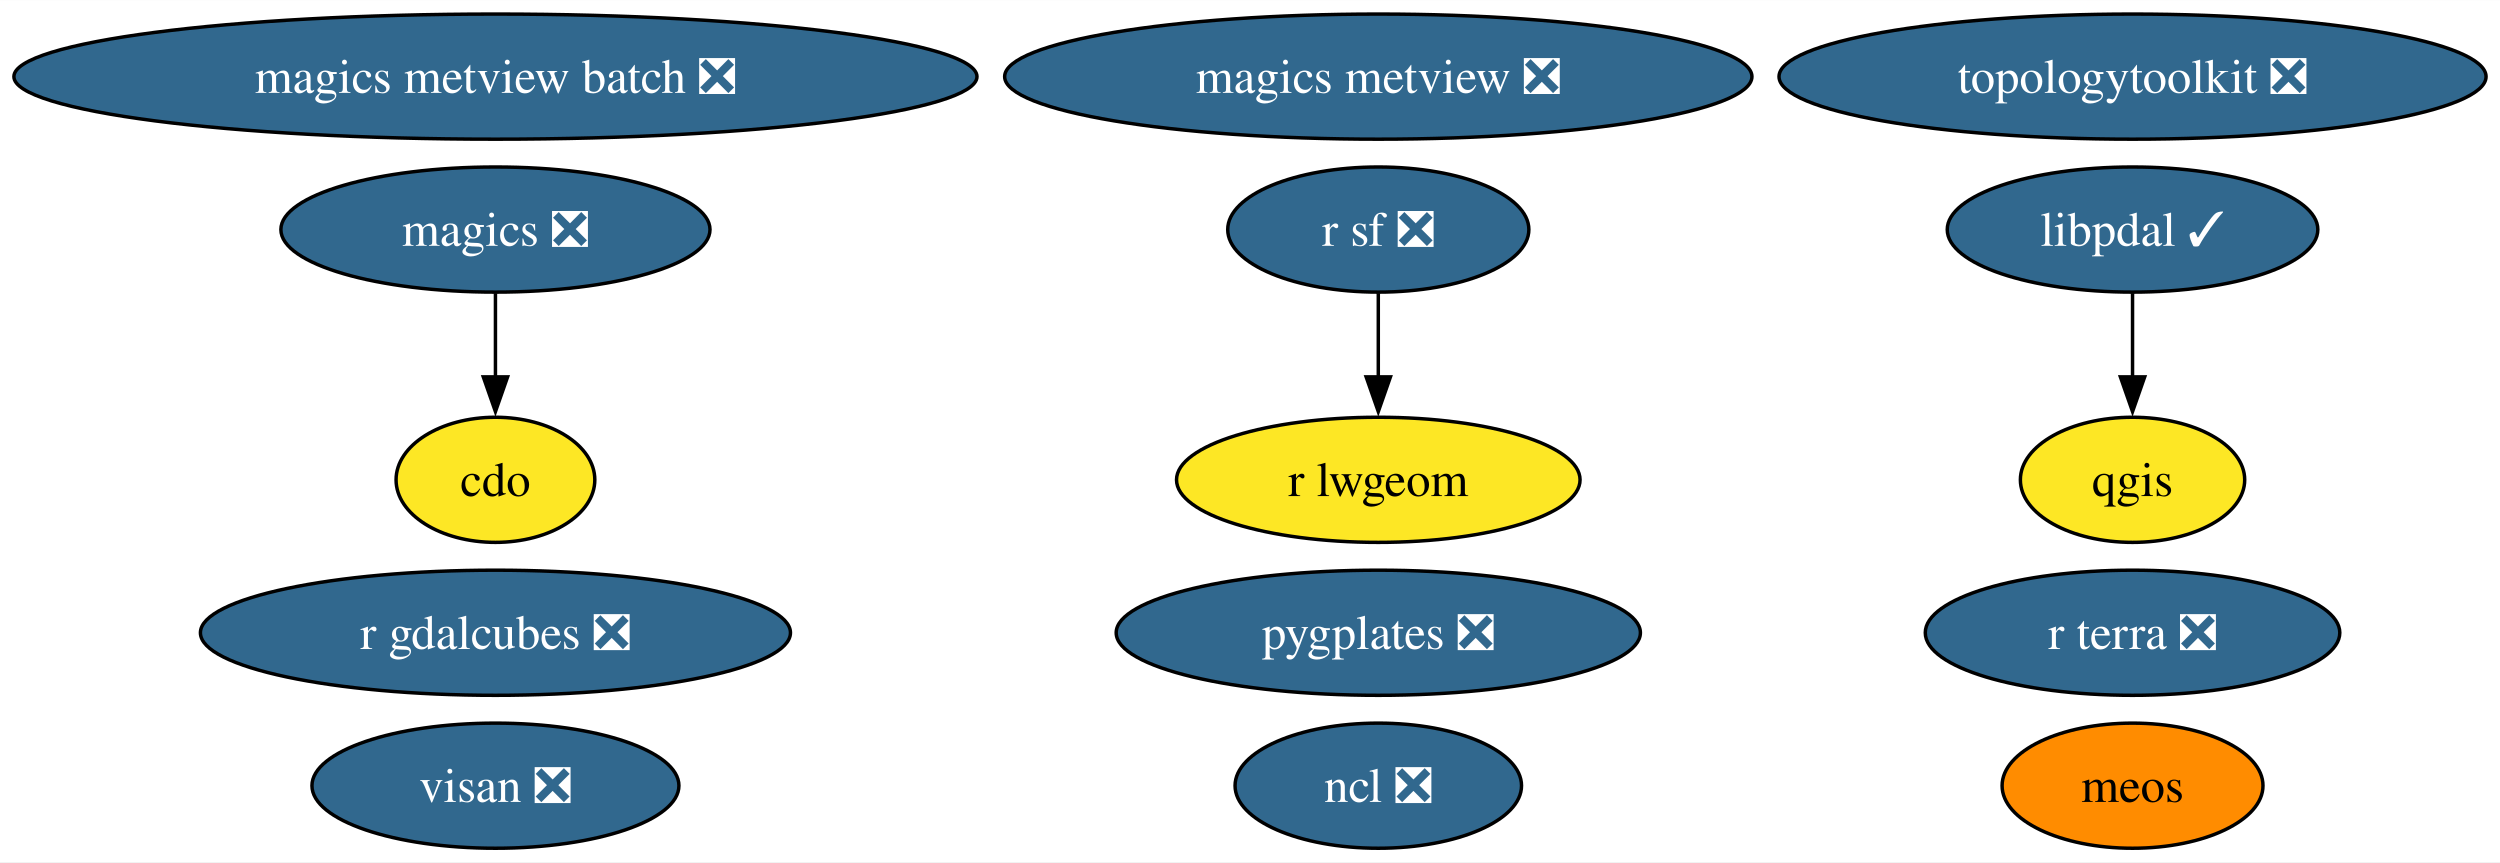
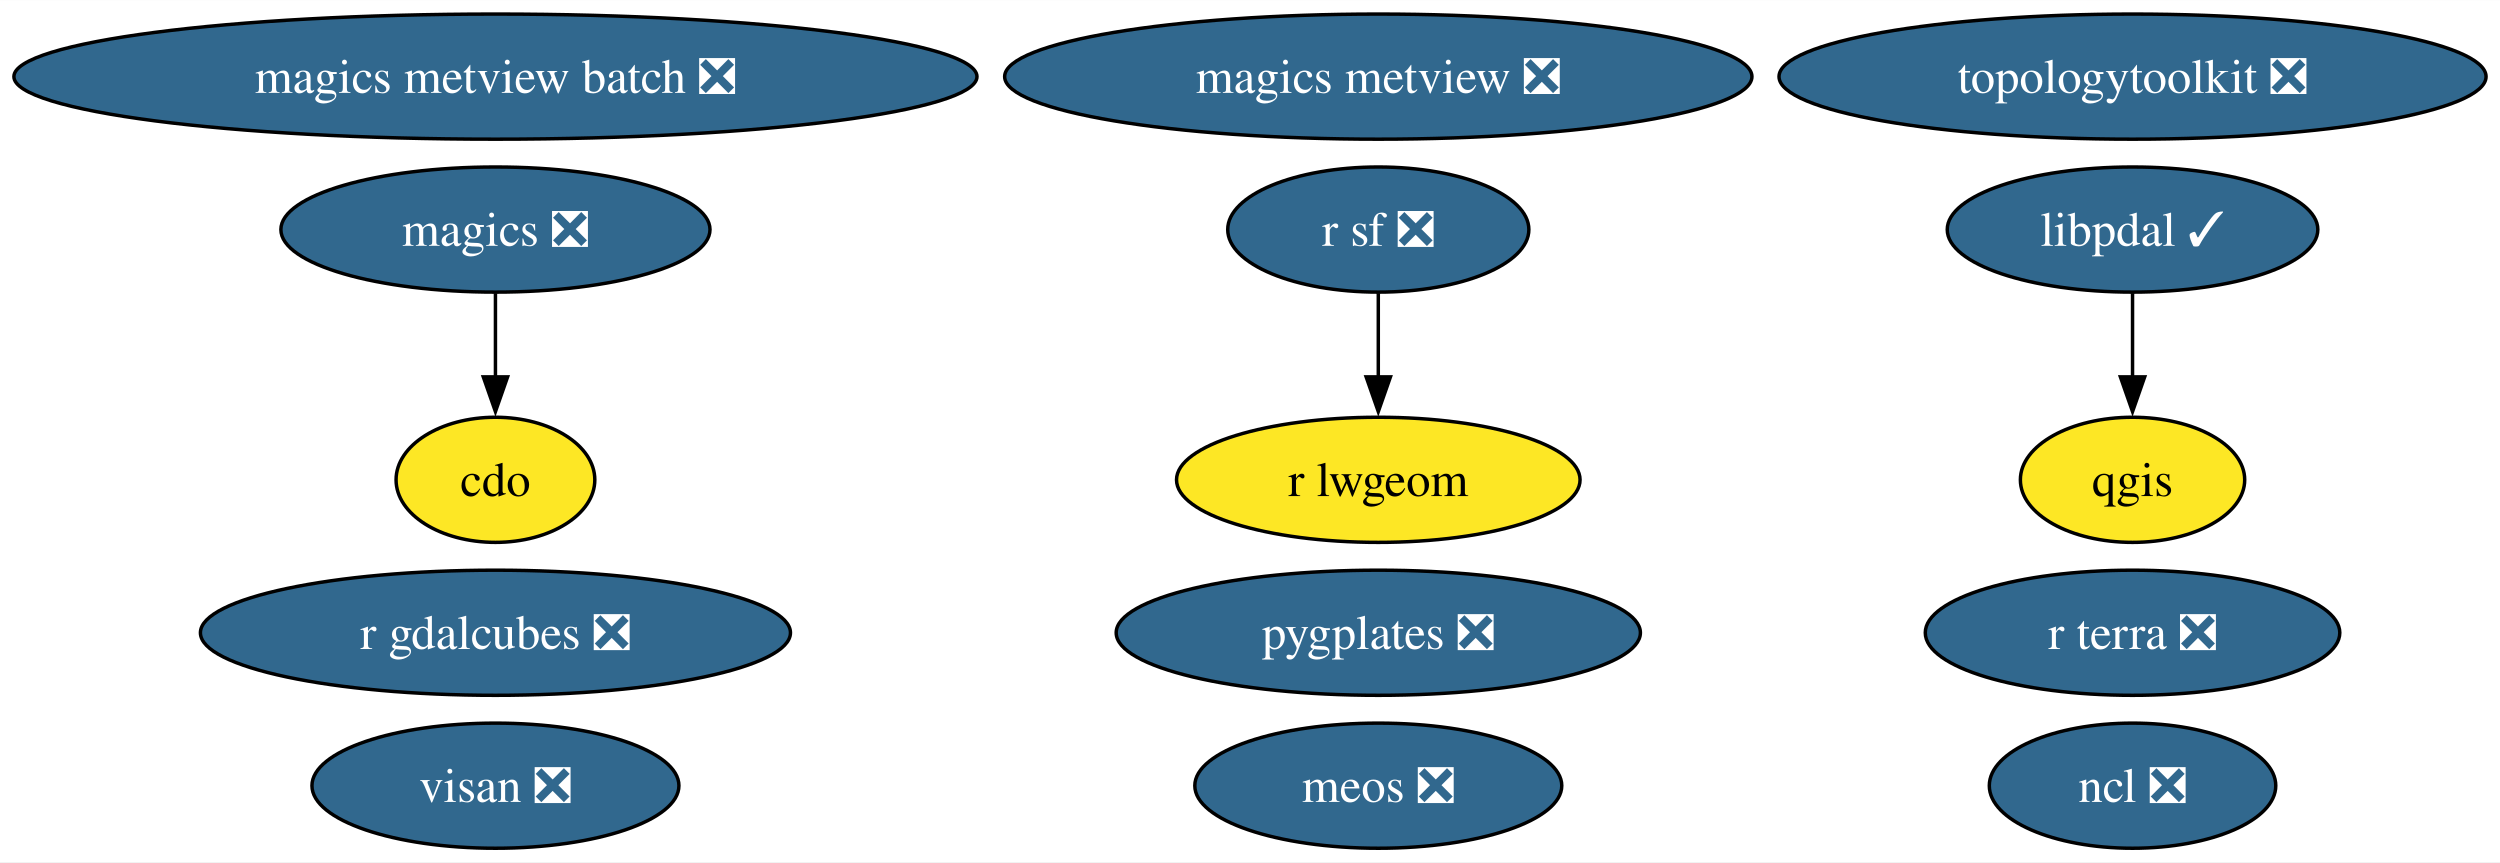
<svg xmlns="http://www.w3.org/2000/svg" xmlns:xlink="http://www.w3.org/1999/xlink" width="719pt" height="248pt" viewBox="0.00 0.00 719.26 248.00">
  <g id="graph0" class="graph" transform="scale(1 1) rotate(0) translate(4 244)">
    <polygon fill="white" stroke="none" points="-4,4 -4,-244 715.26,-244 715.26,4 -4,4" />
    <g id="node1" class="node">
      <g id="a_node1">
        <a xlink:href="https://github.com/conda-forge/cdo-feedstock" xlink:title="cdo">
          <ellipse fill="#fde725" stroke="black" cx="138.54" cy="-106" rx="28.59" ry="18" />
          <text text-anchor="middle" x="138.54" y="-101.33" font-family="Times,serif" font-size="14.00">cdo</text>
        </a>
      </g>
    </g>
    <g id="node2" class="node">
      <g id="a_node2">
        <a xlink:href="https://github.com/conda-forge/magics-feedstock/pull/141" xlink:title="magics ❎">
          <ellipse fill="#31688e" stroke="black" cx="138.54" cy="-178" rx="61.73" ry="18" />
          <text text-anchor="middle" x="138.54" y="-173.32" font-family="Times,serif" font-size="14.00" fill="white">magics ❎</text>
        </a>
      </g>
    </g>
    <g id="edge1" class="edge">
      <path fill="none" stroke="black" d="M138.54,-159.7C138.54,-152.41 138.54,-143.73 138.54,-135.54" />
      <polygon fill="black" stroke="black" points="142.04,-135.62 138.54,-125.62 135.04,-135.62 142.04,-135.62" />
    </g>
    <g id="node3" class="node">
      <g id="a_node3">
        <a xlink:href="https://github.com/conda-forge/ncl-feedstock/pull/159" xlink:title="ncl ❎">
-           <ellipse fill="#31688e" stroke="black" cx="392.54" cy="-18" rx="41.21" ry="18" />
-           <text text-anchor="middle" x="392.54" y="-13.32" font-family="Times,serif" font-size="14.00" fill="white">ncl ❎</text>
+           <ellipse fill="#31688e" stroke="black" cx="609.54" cy="-18" rx="41.21" ry="18" />
+           <text text-anchor="middle" x="609.54" y="-13.32" font-family="Times,serif" font-size="14.00" fill="white">ncl ❎</text>
        </a>
      </g>
    </g>
    <g id="node4" class="node">
      <g id="a_node4">
        <a xlink:href="https://github.com/conda-forge/qgis-feedstock" xlink:title="qgis">
          <ellipse fill="#fde725" stroke="black" cx="609.54" cy="-106" rx="32.27" ry="18" />
          <text text-anchor="middle" x="609.54" y="-101.33" font-family="Times,serif" font-size="14.00">qgis</text>
        </a>
      </g>
    </g>
    <g id="node5" class="node">
      <g id="a_node5">
        <a xlink:href="https://github.com/conda-forge/r-sf-feedstock/pull/140" xlink:title="r sf ❎">
          <ellipse fill="#31688e" stroke="black" cx="392.54" cy="-178" rx="43.32" ry="18" />
          <text text-anchor="middle" x="392.54" y="-173.32" font-family="Times,serif" font-size="14.00" fill="white">r sf ❎</text>
        </a>
      </g>
    </g>
    <g id="node6" class="node">
      <g id="a_node6">
        <a xlink:href="https://github.com/conda-forge/r-lwgeom-feedstock" xlink:title="r lwgeom">
          <ellipse fill="#fde725" stroke="black" cx="392.54" cy="-106" rx="58.05" ry="18" />
          <text text-anchor="middle" x="392.54" y="-101.33" font-family="Times,serif" font-size="14.00">r lwgeom</text>
        </a>
      </g>
    </g>
    <g id="edge2" class="edge">
      <path fill="none" stroke="black" d="M392.54,-159.7C392.54,-152.41 392.54,-143.73 392.54,-135.54" />
      <polygon fill="black" stroke="black" points="396.04,-135.62 392.54,-125.62 389.04,-135.62 396.04,-135.62" />
    </g>
    <g id="node7" class="node">
      <g id="a_node7">
        <a xlink:href="https://github.com/conda-forge/topologytoolkit-feedstock/pull/63" xlink:title="topologytoolkit ❎">
          <ellipse fill="#31688e" stroke="black" cx="609.54" cy="-222" rx="101.71" ry="18" />
          <text text-anchor="middle" x="609.54" y="-217.32" font-family="Times,serif" font-size="14.00" fill="white">topologytoolkit ❎</text>
        </a>
      </g>
    </g>
    <g id="node8" class="node">
      <g id="a_node8">
        <a xlink:href="https://github.com/conda-forge/magics-metview-feedstock/pull/81" xlink:title="magics metview ❎">
          <ellipse fill="#31688e" stroke="black" cx="392.54" cy="-222" rx="107.5" ry="18" />
          <text text-anchor="middle" x="392.54" y="-217.32" font-family="Times,serif" font-size="14.00" fill="white">magics metview ❎</text>
        </a>
      </g>
    </g>
    <g id="node9" class="node">
      <g id="a_node9">
        <a xlink:href="https://github.com/conda-forge/magics-metview-batch-feedstock/pull/72" xlink:title="magics metview batch ❎">
          <ellipse fill="#31688e" stroke="black" cx="138.54" cy="-222" rx="138.54" ry="18" />
          <text text-anchor="middle" x="138.54" y="-217.32" font-family="Times,serif" font-size="14.00" fill="white">magics metview batch ❎</text>
        </a>
      </g>
    </g>
    <g id="node10" class="node">
      <g id="a_node10">
        <a xlink:href="https://github.com/conda-forge/r-gdalcubes-feedstock/pull/67" xlink:title="r gdalcubes ❎">
          <ellipse fill="#31688e" stroke="black" cx="138.54" cy="-62" rx="84.88" ry="18" />
          <text text-anchor="middle" x="138.54" y="-57.33" font-family="Times,serif" font-size="14.00" fill="white">r gdalcubes ❎</text>
        </a>
      </g>
    </g>
    <g id="node11" class="node">
      <g id="a_node11">
        <a xlink:href="https://github.com/conda-forge/r-terra-feedstock/pull/116" xlink:title="r terra ❎">
          <ellipse fill="#31688e" stroke="black" cx="609.54" cy="-62" rx="59.63" ry="18" />
          <text text-anchor="middle" x="609.54" y="-57.33" font-family="Times,serif" font-size="14.00" fill="white">r terra ❎</text>
        </a>
      </g>
    </g>
    <g id="node12" class="node">
      <g id="a_node12">
        <a xlink:href="https://github.com/conda-forge/visan-feedstock/pull/28" xlink:title="visan ❎">
          <ellipse fill="#31688e" stroke="black" cx="138.54" cy="-18" rx="52.79" ry="18" />
          <text text-anchor="middle" x="138.54" y="-13.32" font-family="Times,serif" font-size="14.00" fill="white">visan ❎</text>
        </a>
      </g>
    </g>
    <g id="node13" class="node">
      <g id="a_node13">
        <a xlink:href="https://github.com/conda-forge/pygplates-feedstock/pull/37" xlink:title="pygplates ❎">
          <ellipse fill="#31688e" stroke="black" cx="392.54" cy="-62" rx="75.41" ry="18" />
          <text text-anchor="middle" x="392.54" y="-57.33" font-family="Times,serif" font-size="14.00" fill="white">pygplates ❎</text>
        </a>
      </g>
    </g>
    <g id="node14" class="node">
      <g id="a_node14">
-         <a xlink:href="https://github.com/conda-forge/meos-feedstock" xlink:title="meos">
-           <ellipse fill="#ff8c00" stroke="black" cx="609.54" cy="-18" rx="37.53" ry="18" />
-           <text text-anchor="middle" x="609.54" y="-13.32" font-family="Times,serif" font-size="14.00">meos</text>
+         <a xlink:href="https://github.com/conda-forge/meos-feedstock/pull/13" xlink:title="meos ❎">
+           <ellipse fill="#31688e" stroke="black" cx="392.54" cy="-18" rx="52.79" ry="18" />
+           <text text-anchor="middle" x="392.54" y="-13.32" font-family="Times,serif" font-size="14.00" fill="white">meos ❎</text>
        </a>
      </g>
    </g>
    <g id="node15" class="node">
      <g id="a_node15">
        <a xlink:href="https://github.com/conda-forge/libpdal-feedstock/pull/29" xlink:title="libpdal ✓">
          <ellipse fill="#31688e" stroke="black" cx="609.54" cy="-178" rx="53.31" ry="18" />
          <text text-anchor="middle" x="609.54" y="-173.32" font-family="Times,serif" font-size="14.00" fill="white">libpdal ✓</text>
        </a>
      </g>
    </g>
    <g id="edge3" class="edge">
      <path fill="none" stroke="black" d="M609.54,-159.7C609.54,-152.41 609.54,-143.73 609.54,-135.54" />
      <polygon fill="black" stroke="black" points="613.04,-135.62 609.54,-125.62 606.04,-135.62 613.04,-135.62" />
    </g>
  </g>
</svg>
